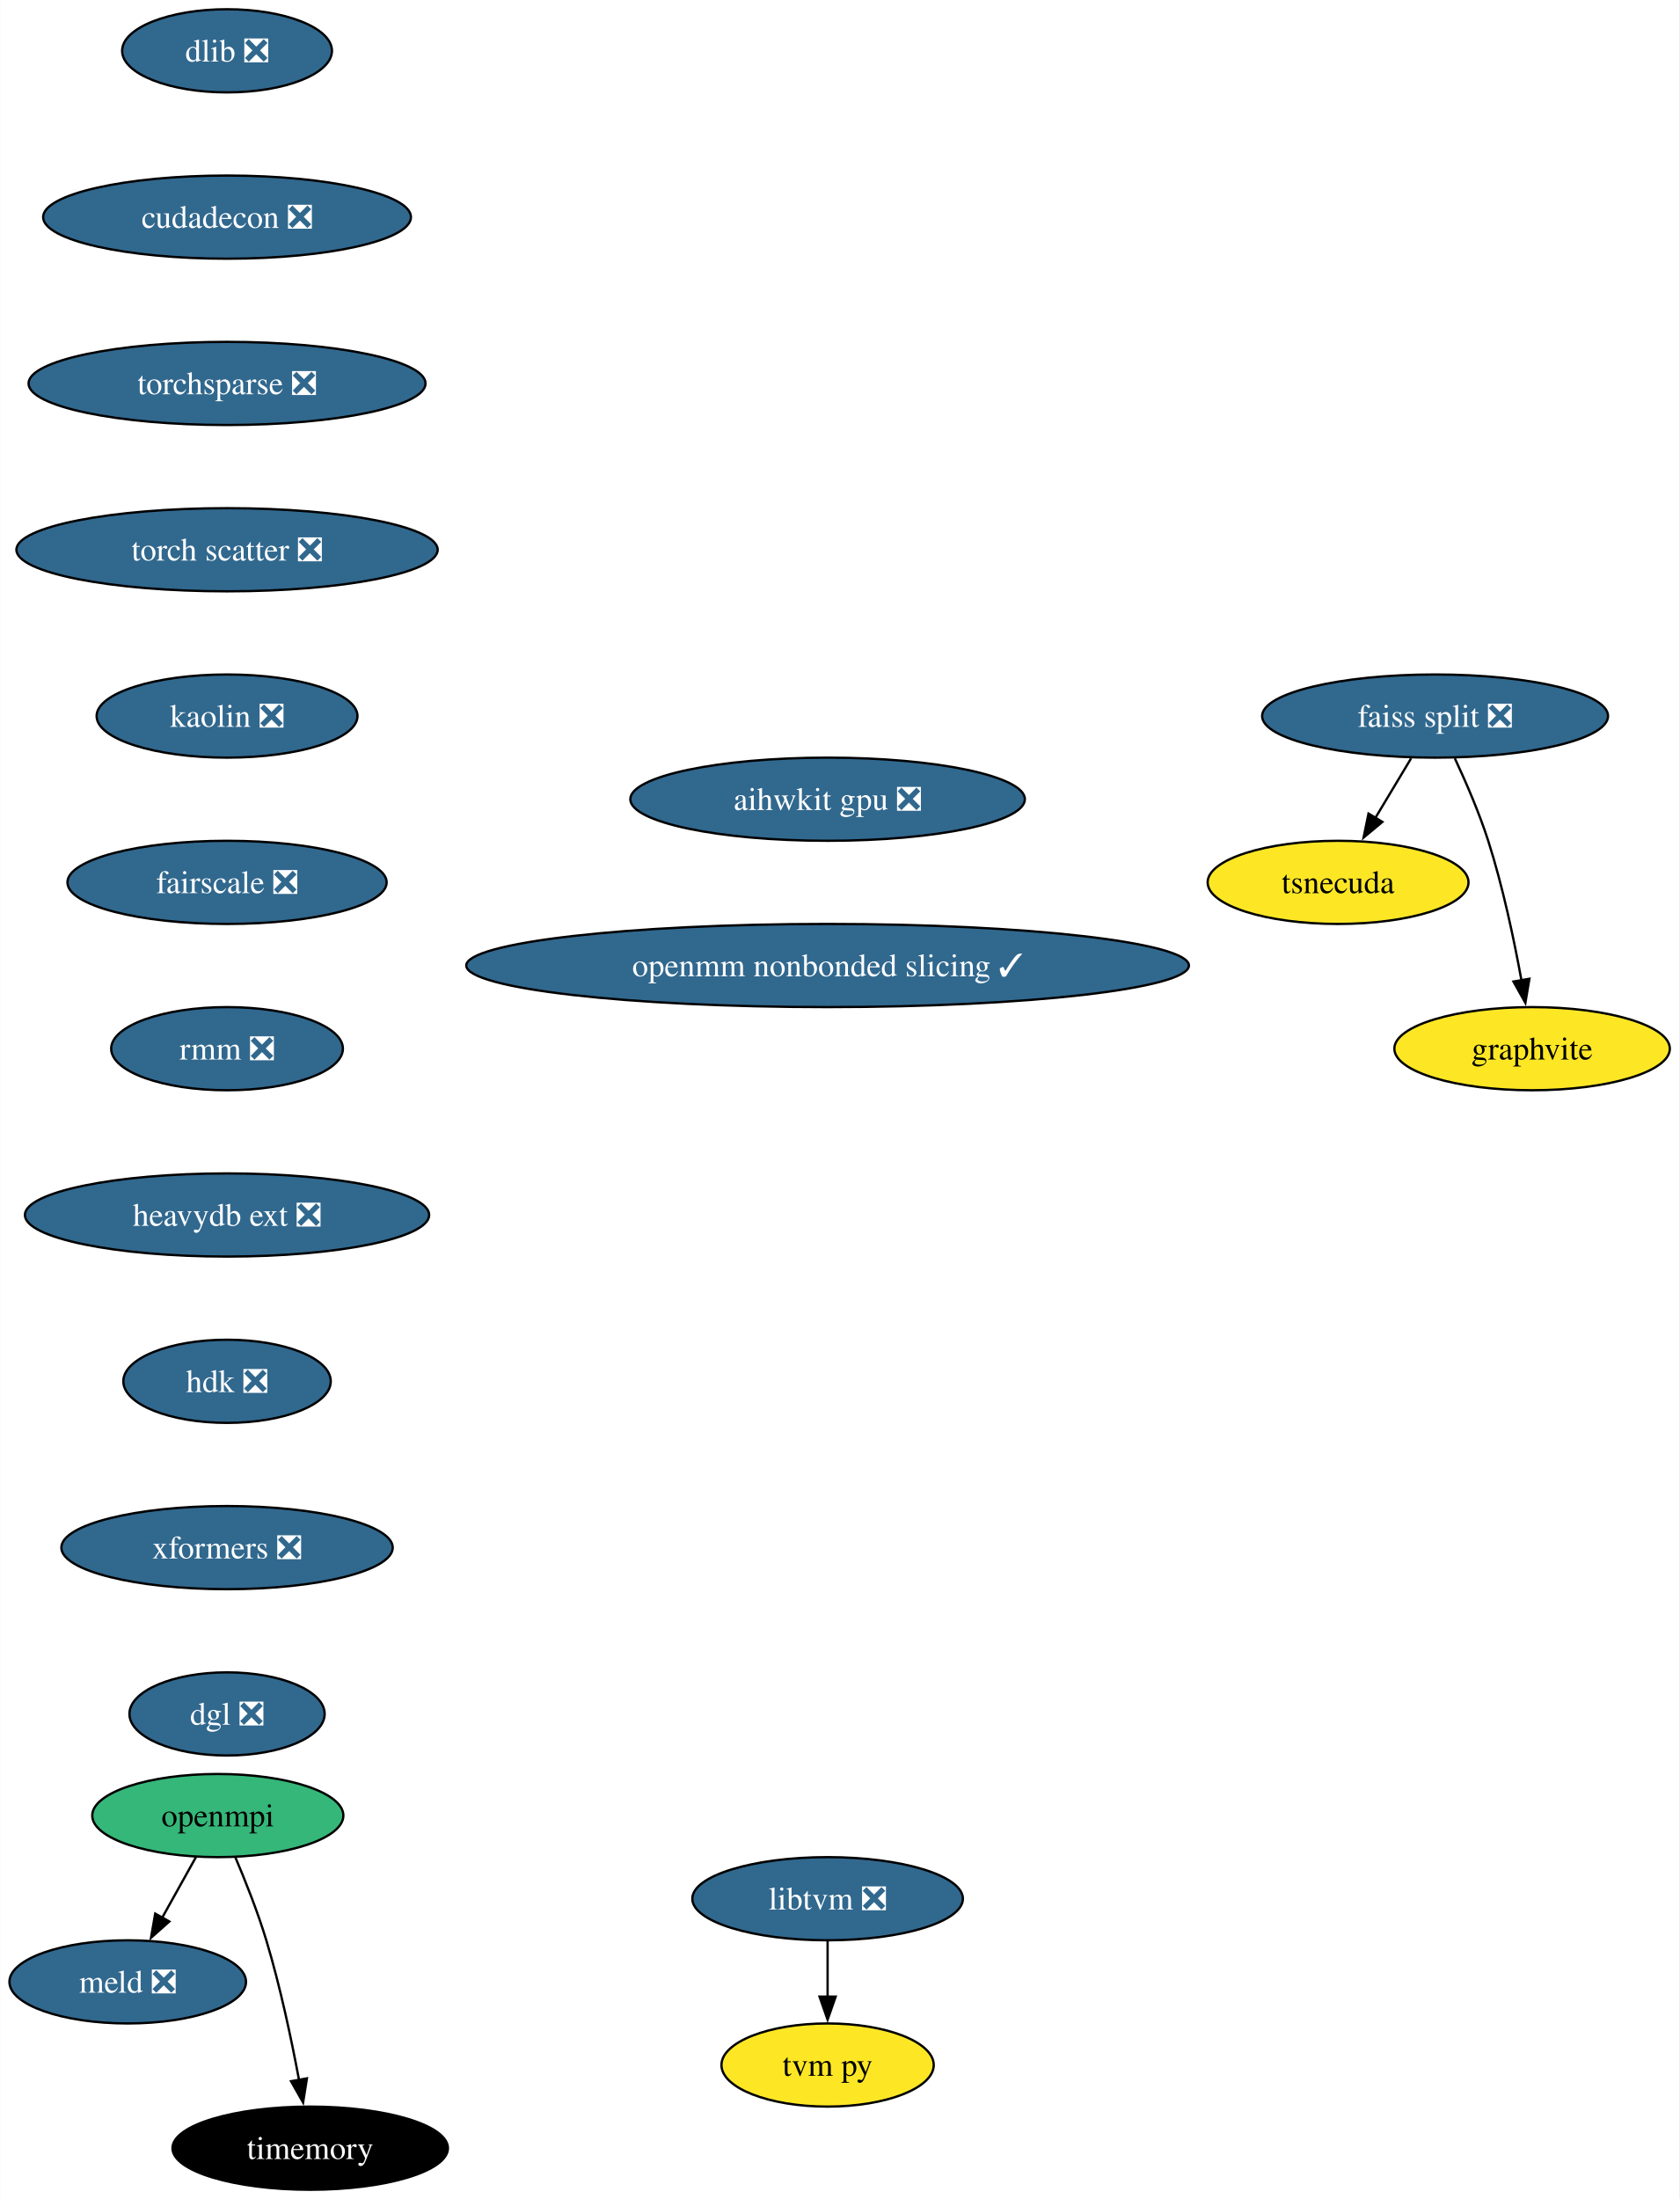
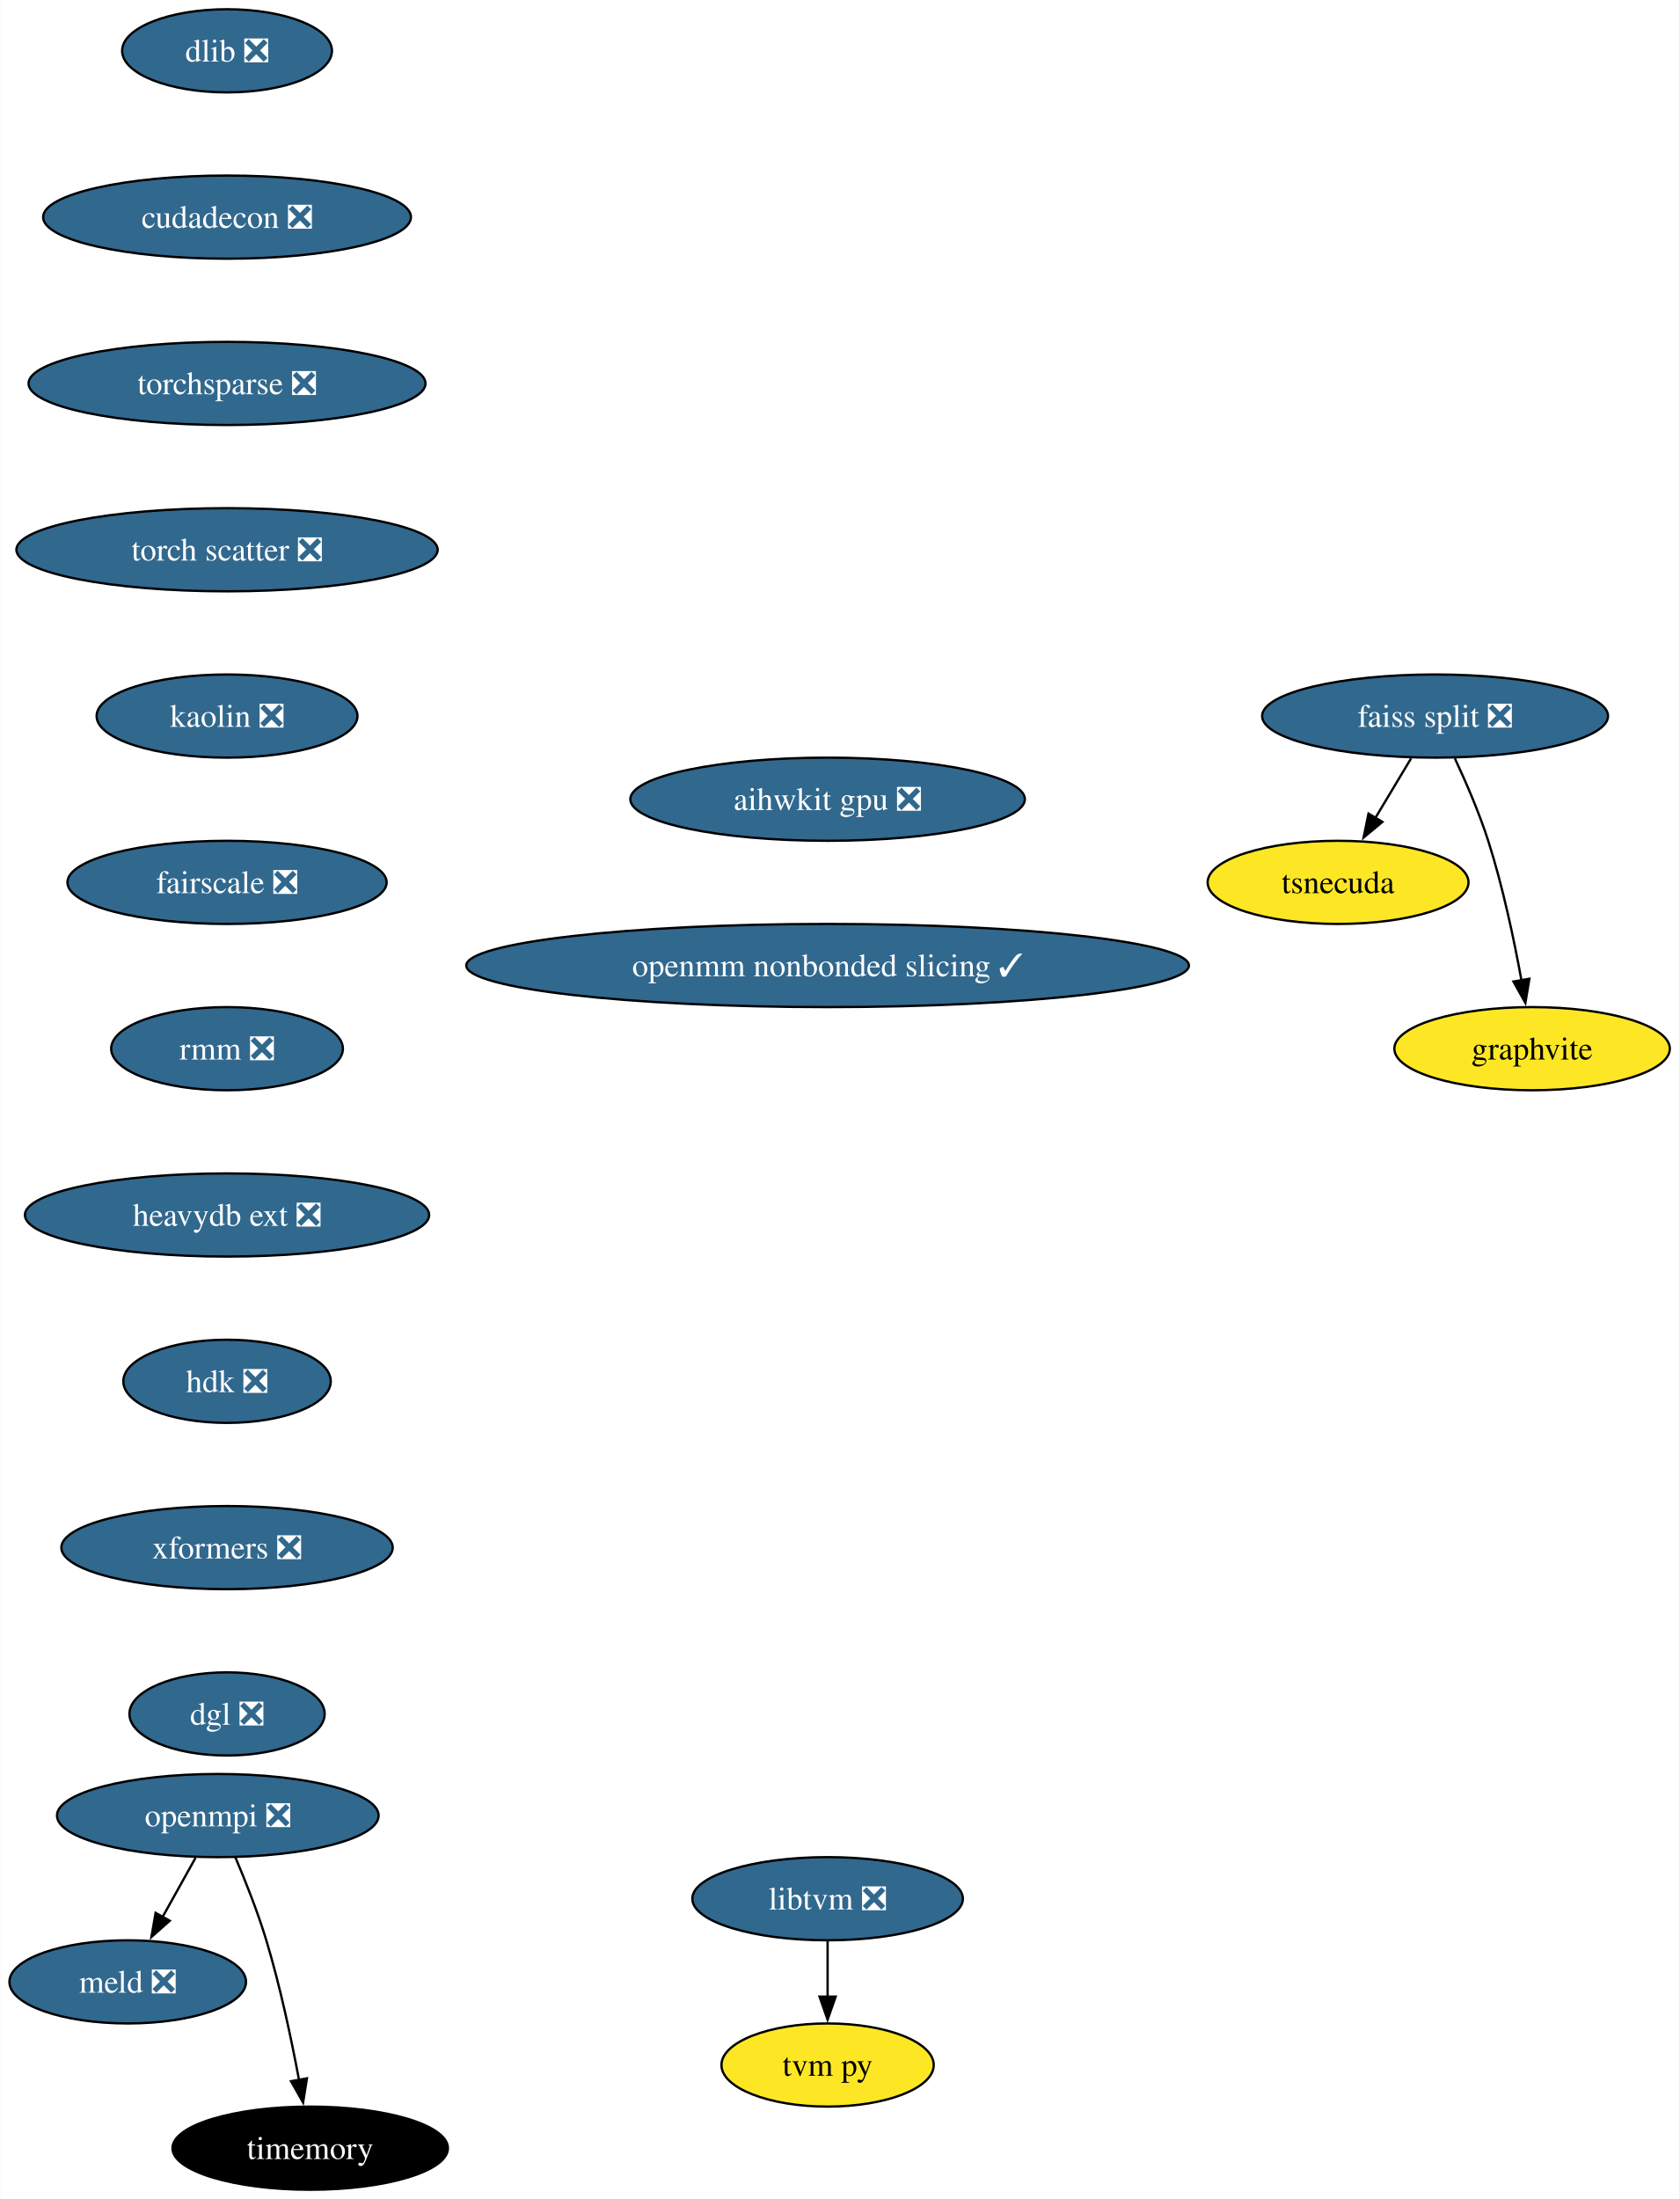
<svg xmlns="http://www.w3.org/2000/svg" xmlns:xlink="http://www.w3.org/1999/xlink" width="727pt" height="952pt" viewBox="0.00 0.00 726.83 952.00">
  <g id="graph0" class="graph" transform="scale(1 1) rotate(0) translate(4 948)">
    <polygon fill="white" stroke="none" points="-4,4 -4,-948 722.83,-948 722.83,4 -4,4" />
    <g id="node1" class="node">
      <g id="a_node1">
        <a xlink:href="https://github.com/conda-forge/dlib-feedstock/pull/78" xlink:title="dlib ❎">
          <ellipse fill="#31688e" stroke="black" cx="94.21" cy="-926" rx="45.42" ry="18" />
          <text text-anchor="middle" x="94.21" y="-921.33" font-family="Times,serif" font-size="14.00" fill="white">dlib ❎</text>
        </a>
      </g>
    </g>
    <g id="node2" class="node">
      <g id="a_node2">
        <a xlink:href="https://github.com/conda-forge/cudadecon-feedstock/pull/26" xlink:title="cudadecon ❎">
          <ellipse fill="#31688e" stroke="black" cx="94.21" cy="-854" rx="79.62" ry="18" />
          <text text-anchor="middle" x="94.21" y="-849.33" font-family="Times,serif" font-size="14.00" fill="white">cudadecon ❎</text>
        </a>
      </g>
    </g>
    <g id="node11" class="node">
      <g id="a_node11">
        <a xlink:href="https://github.com/conda-forge/torchsparse-feedstock/pull/27" xlink:title="torchsparse ❎">
          <ellipse fill="#31688e" stroke="black" cx="94.21" cy="-782" rx="85.93" ry="18" />
          <text text-anchor="middle" x="94.21" y="-777.33" font-family="Times,serif" font-size="14.00" fill="white">torchsparse ❎</text>
        </a>
      </g>
    </g>
    <g id="node3" class="node">
      <g id="a_node3">
-         <a xlink:href="https://github.com/conda-forge/openmpi-feedstock" xlink:title="openmpi">
-           <ellipse fill="#35b779" stroke="black" cx="90.21" cy="-162" rx="54.36" ry="18" />
-           <text text-anchor="middle" x="90.21" y="-157.32" font-family="Times,serif" font-size="14.00">openmpi</text>
+         <a xlink:href="https://github.com/conda-forge/openmpi-feedstock/pull/140" xlink:title="openmpi ❎">
+           <ellipse fill="#31688e" stroke="black" cx="90.21" cy="-162" rx="69.62" ry="18" />
+           <text text-anchor="middle" x="90.21" y="-157.32" font-family="Times,serif" font-size="14.00" fill="white">openmpi ❎</text>
        </a>
      </g>
    </g>
    <g id="node4" class="node">
      <g id="a_node4">
        <a xlink:href="https://github.com/conda-forge/meld-feedstock/pull/22" xlink:title="meld ❎">
          <ellipse fill="#31688e" stroke="black" cx="51.21" cy="-90" rx="51.21" ry="18" />
          <text text-anchor="middle" x="51.21" y="-85.33" font-family="Times,serif" font-size="14.00" fill="white">meld ❎</text>
        </a>
      </g>
    </g>
    <g id="edge2" class="edge">
-       <path fill="none" stroke="black" d="M80.77,-144.05C76.36,-136.14 71.01,-126.54 66.08,-117.69" />
-       <polygon fill="black" stroke="black" points="69.22,-116.14 61.3,-109.11 63.11,-119.55 69.22,-116.14" />
+       <path fill="none" stroke="black" d="M80.57,-143.7C76.27,-135.98 71.1,-126.71 66.31,-118.11" />
+       <polygon fill="black" stroke="black" points="69.4,-116.46 61.47,-109.43 63.28,-119.87 69.4,-116.46" />
    </g>
    <g id="node5" class="node">
      <g id="a_node5">
        <a xlink:href="https://github.com/conda-forge/timemory-feedstock" xlink:title="timemory">
          <ellipse fill="#000000" stroke="black" cx="130.21" cy="-18" rx="59.63" ry="18" />
          <text text-anchor="middle" x="130.21" y="-13.32" font-family="Times,serif" font-size="14.00" fill="white">timemory</text>
        </a>
      </g>
    </g>
    <g id="edge3" class="edge">
      <path fill="none" stroke="black" d="M97.75,-144.07C102.13,-133.79 107.48,-120.32 111.21,-108 117.23,-88.09 122.08,-65.13 125.38,-47.51" />
      <polygon fill="black" stroke="black" points="128.8,-48.23 127.13,-37.77 121.91,-46.99 128.8,-48.23" />
    </g>
    <g id="node6" class="node">
      <g id="a_node6">
        <a xlink:href="https://github.com/conda-forge/faiss-split-feedstock/pull/70" xlink:title="faiss split ❎">
          <ellipse fill="#31688e" stroke="black" cx="617.21" cy="-638" rx="74.88" ry="18" />
          <text text-anchor="middle" x="617.21" y="-633.33" font-family="Times,serif" font-size="14.00" fill="white">faiss split ❎</text>
        </a>
      </g>
    </g>
    <g id="node7" class="node">
      <g id="a_node7">
        <a xlink:href="https://github.com/conda-forge/tsnecuda-feedstock" xlink:title="tsnecuda">
          <ellipse fill="#fde725" stroke="black" cx="575.21" cy="-566" rx="56.47" ry="18" />
          <text text-anchor="middle" x="575.21" y="-561.33" font-family="Times,serif" font-size="14.00">tsnecuda</text>
        </a>
      </g>
    </g>
    <g id="edge4" class="edge">
      <path fill="none" stroke="black" d="M606.83,-619.7C602.15,-611.9 596.51,-602.51 591.31,-593.83" />
      <polygon fill="black" stroke="black" points="594.4,-592.18 586.25,-585.4 588.39,-595.78 594.4,-592.18" />
    </g>
    <g id="node8" class="node">
      <g id="a_node8">
        <a xlink:href="https://github.com/conda-forge/graphvite-feedstock" xlink:title="graphvite">
          <ellipse fill="#fde725" stroke="black" cx="659.21" cy="-494" rx="59.63" ry="18" />
          <text text-anchor="middle" x="659.21" y="-489.32" font-family="Times,serif" font-size="14.00">graphvite</text>
        </a>
      </g>
    </g>
    <g id="edge5" class="edge">
      <path fill="none" stroke="black" d="M625.77,-619.67C630.54,-609.48 636.29,-596.23 640.21,-584 646.55,-564.19 651.39,-541.23 654.6,-523.59" />
      <polygon fill="black" stroke="black" points="658.04,-524.27 656.3,-513.82 651.14,-523.07 658.04,-524.27" />
    </g>
    <g id="node9" class="node">
      <g id="a_node9">
        <a xlink:href="https://github.com/conda-forge/libtvm-feedstock/pull/32" xlink:title="libtvm ❎">
          <ellipse fill="#31688e" stroke="black" cx="354.21" cy="-126" rx="58.57" ry="18" />
          <text text-anchor="middle" x="354.21" y="-121.33" font-family="Times,serif" font-size="14.00" fill="white">libtvm ❎</text>
        </a>
      </g>
    </g>
    <g id="node10" class="node">
      <g id="a_node10">
        <a xlink:href="https://github.com/conda-forge/tvm-py-feedstock" xlink:title="tvm py">
          <ellipse fill="#fde725" stroke="black" cx="354.21" cy="-54" rx="45.95" ry="18" />
          <text text-anchor="middle" x="354.21" y="-49.33" font-family="Times,serif" font-size="14.00">tvm py</text>
        </a>
      </g>
    </g>
    <g id="edge6" class="edge">
      <path fill="none" stroke="black" d="M354.21,-107.7C354.21,-100.41 354.21,-91.73 354.21,-83.54" />
      <polygon fill="black" stroke="black" points="357.71,-83.62 354.21,-73.62 350.71,-83.62 357.71,-83.62" />
    </g>
    <g id="node12" class="node">
      <g id="a_node12">
        <a xlink:href="https://github.com/conda-forge/torch-scatter-feedstock/pull/26" xlink:title="torch scatter ❎">
          <ellipse fill="#31688e" stroke="black" cx="94.21" cy="-710" rx="91.19" ry="18" />
          <text text-anchor="middle" x="94.21" y="-705.33" font-family="Times,serif" font-size="14.00" fill="white">torch scatter ❎</text>
        </a>
      </g>
    </g>
    <g id="node13" class="node">
      <g id="a_node13">
        <a xlink:href="https://github.com/conda-forge/kaolin-feedstock/pull/19" xlink:title="kaolin ❎">
          <ellipse fill="#31688e" stroke="black" cx="94.21" cy="-638" rx="56.47" ry="18" />
          <text text-anchor="middle" x="94.21" y="-633.33" font-family="Times,serif" font-size="14.00" fill="white">kaolin ❎</text>
        </a>
      </g>
    </g>
    <g id="node14" class="node">
      <g id="a_node14">
        <a xlink:href="https://github.com/conda-forge/fairscale-feedstock/pull/31" xlink:title="fairscale ❎">
          <ellipse fill="#31688e" stroke="black" cx="94.21" cy="-566" rx="69.1" ry="18" />
          <text text-anchor="middle" x="94.21" y="-561.33" font-family="Times,serif" font-size="14.00" fill="white">fairscale ❎</text>
        </a>
      </g>
    </g>
    <g id="node15" class="node">
      <g id="a_node15">
        <a xlink:href="https://github.com/conda-forge/rmm-feedstock/pull/27" xlink:title="rmm ❎">
          <ellipse fill="#31688e" stroke="black" cx="94.21" cy="-494" rx="50.16" ry="18" />
          <text text-anchor="middle" x="94.21" y="-489.32" font-family="Times,serif" font-size="14.00" fill="white">rmm ❎</text>
        </a>
      </g>
    </g>
    <g id="node16" class="node">
      <g id="a_node16">
        <a xlink:href="https://github.com/conda-forge/heavydb-ext-feedstock/pull/67" xlink:title="heavydb ext ❎">
          <ellipse fill="#31688e" stroke="black" cx="94.21" cy="-422" rx="87.51" ry="18" />
          <text text-anchor="middle" x="94.21" y="-417.32" font-family="Times,serif" font-size="14.00" fill="white">heavydb ext ❎</text>
        </a>
      </g>
    </g>
    <g id="node17" class="node">
      <g id="a_node17">
        <a xlink:href="https://github.com/conda-forge/hdk-feedstock/pull/50" xlink:title="hdk ❎">
          <ellipse fill="#31688e" stroke="black" cx="94.21" cy="-350" rx="44.9" ry="18" />
          <text text-anchor="middle" x="94.21" y="-345.32" font-family="Times,serif" font-size="14.00" fill="white">hdk ❎</text>
        </a>
      </g>
    </g>
    <g id="node18" class="node">
      <g id="a_node18">
        <a xlink:href="https://github.com/conda-forge/xformers-feedstock/pull/17" xlink:title="xformers ❎">
          <ellipse fill="#31688e" stroke="black" cx="94.21" cy="-278" rx="71.73" ry="18" />
          <text text-anchor="middle" x="94.21" y="-273.32" font-family="Times,serif" font-size="14.00" fill="white">xformers ❎</text>
        </a>
      </g>
    </g>
    <g id="node19" class="node">
      <g id="a_node19">
        <a xlink:href="https://github.com/conda-forge/dgl-feedstock/pull/22" xlink:title="dgl ❎">
          <ellipse fill="#31688e" stroke="black" cx="94.21" cy="-206" rx="42.26" ry="18" />
          <text text-anchor="middle" x="94.21" y="-201.32" font-family="Times,serif" font-size="14.00" fill="white">dgl ❎</text>
        </a>
      </g>
    </g>
    <g id="node20" class="node">
      <g id="a_node20">
        <a xlink:href="https://github.com/conda-forge/aihwkit-gpu-feedstock/pull/4" xlink:title="aihwkit gpu ❎">
          <ellipse fill="#31688e" stroke="black" cx="354.21" cy="-602" rx="85.41" ry="18" />
          <text text-anchor="middle" x="354.21" y="-597.33" font-family="Times,serif" font-size="14.00" fill="white">aihwkit gpu ❎</text>
        </a>
      </g>
    </g>
    <g id="node21" class="node">
      <g id="a_node21">
        <a xlink:href="https://github.com/conda-forge/openmm-nonbonded-slicing-feedstock/pull/1" xlink:title="openmm nonbonded slicing ✓">
          <ellipse fill="#31688e" stroke="black" cx="354.21" cy="-530" rx="156.43" ry="18" />
          <text text-anchor="middle" x="354.21" y="-525.33" font-family="Times,serif" font-size="14.00" fill="white">openmm nonbonded slicing ✓</text>
        </a>
      </g>
    </g>
  </g>
</svg>
